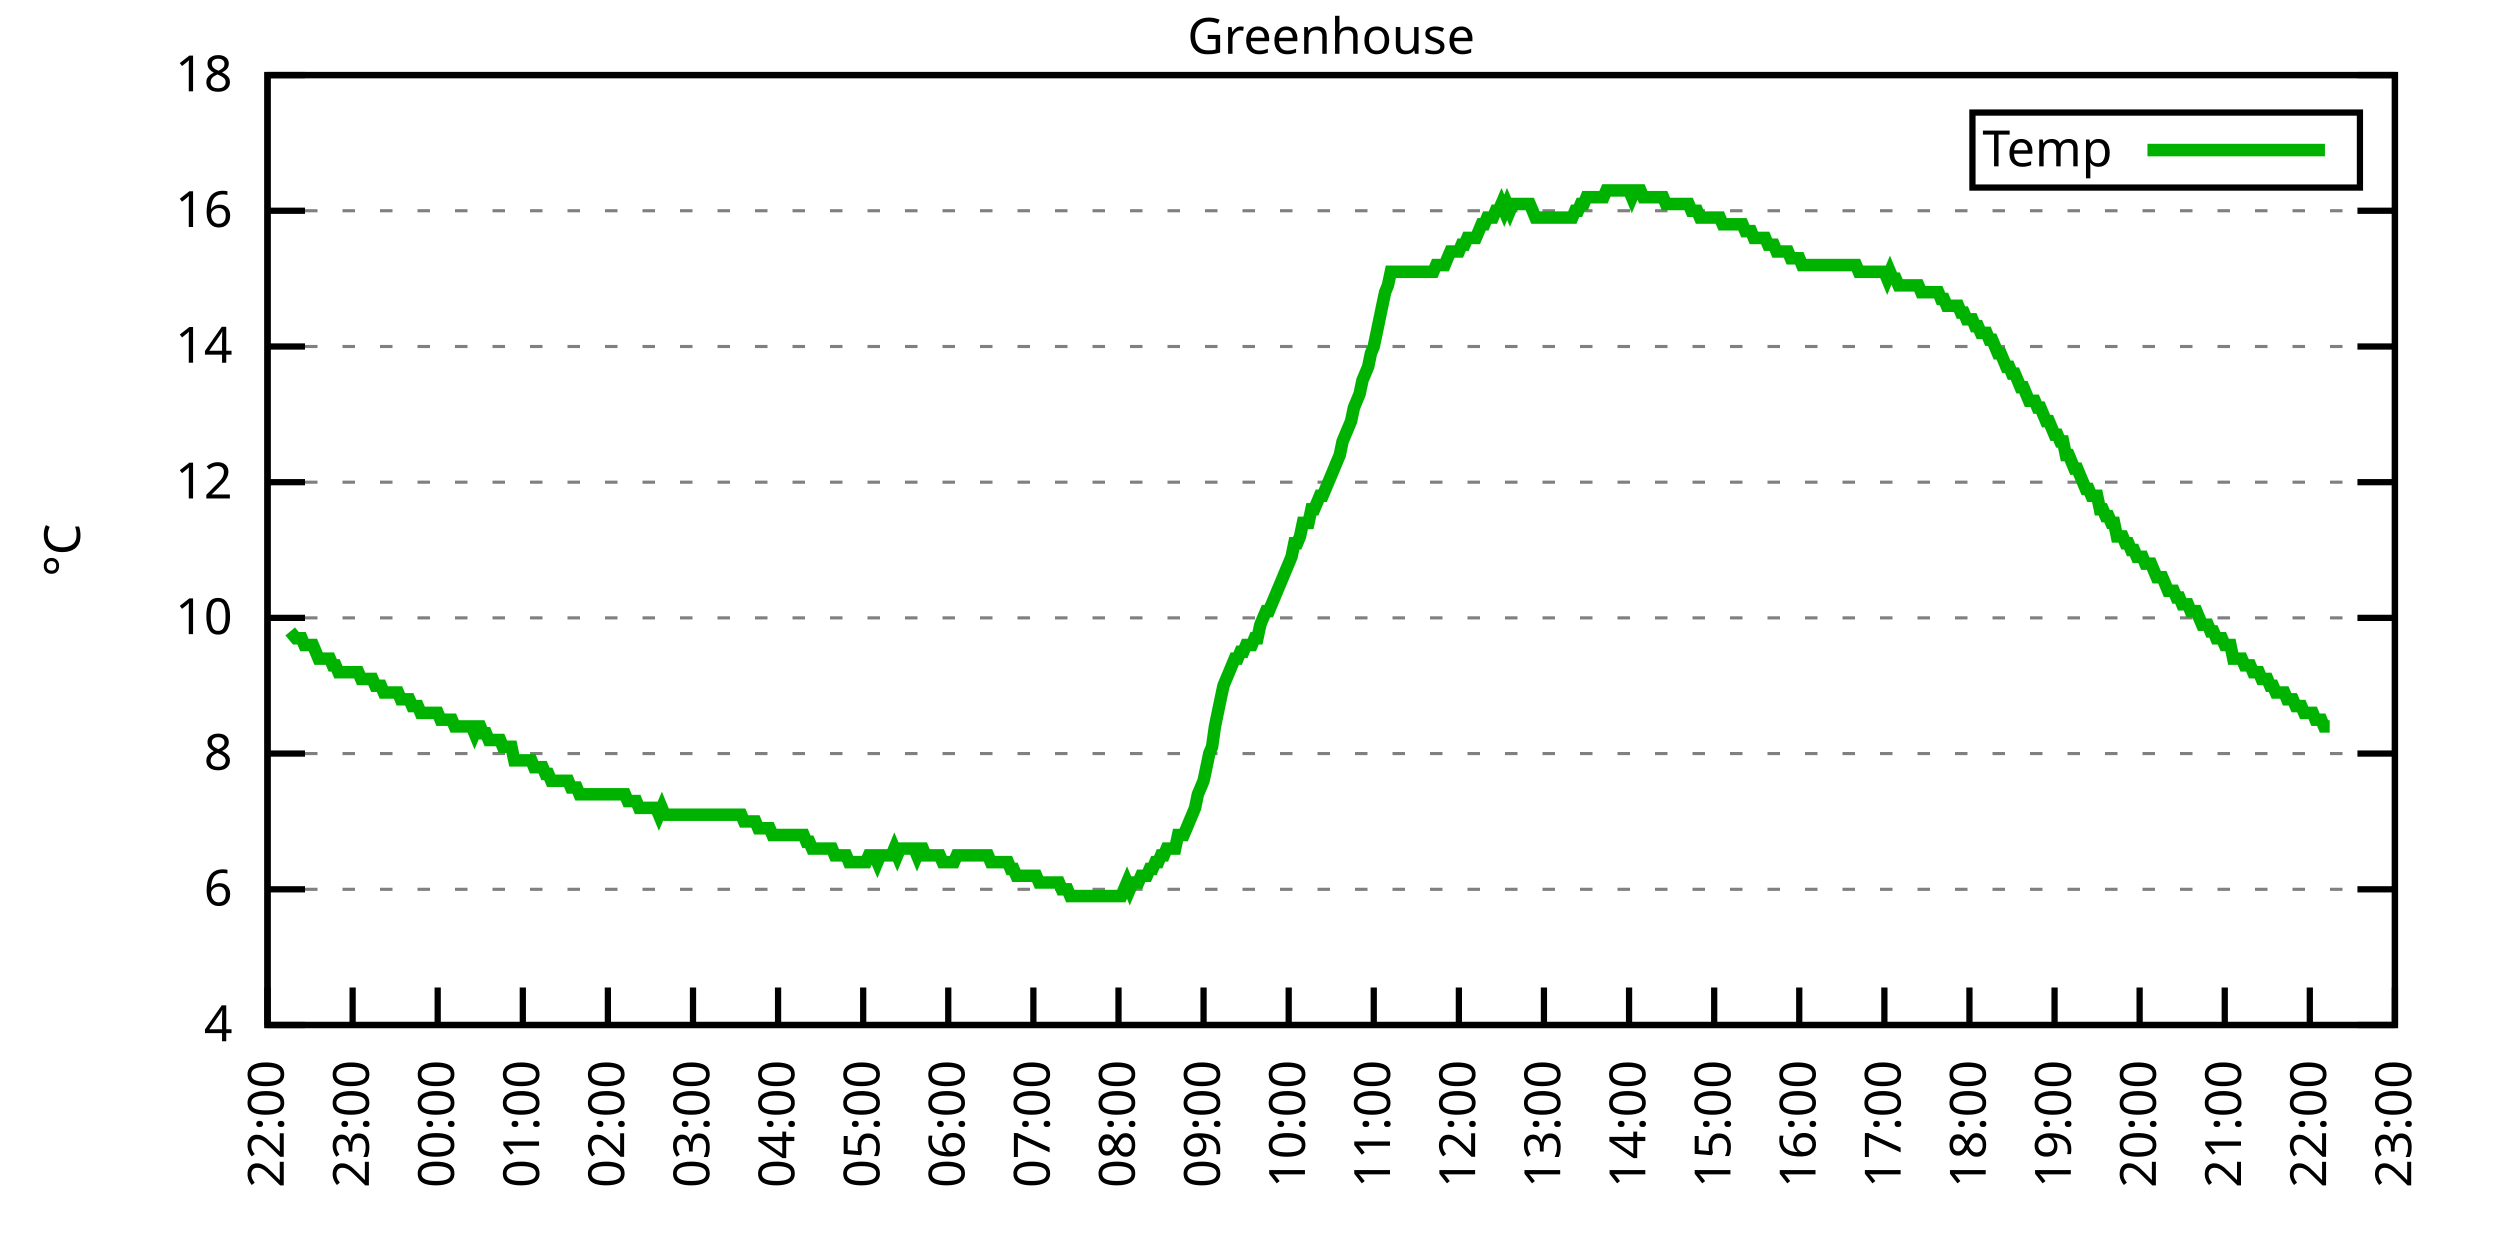
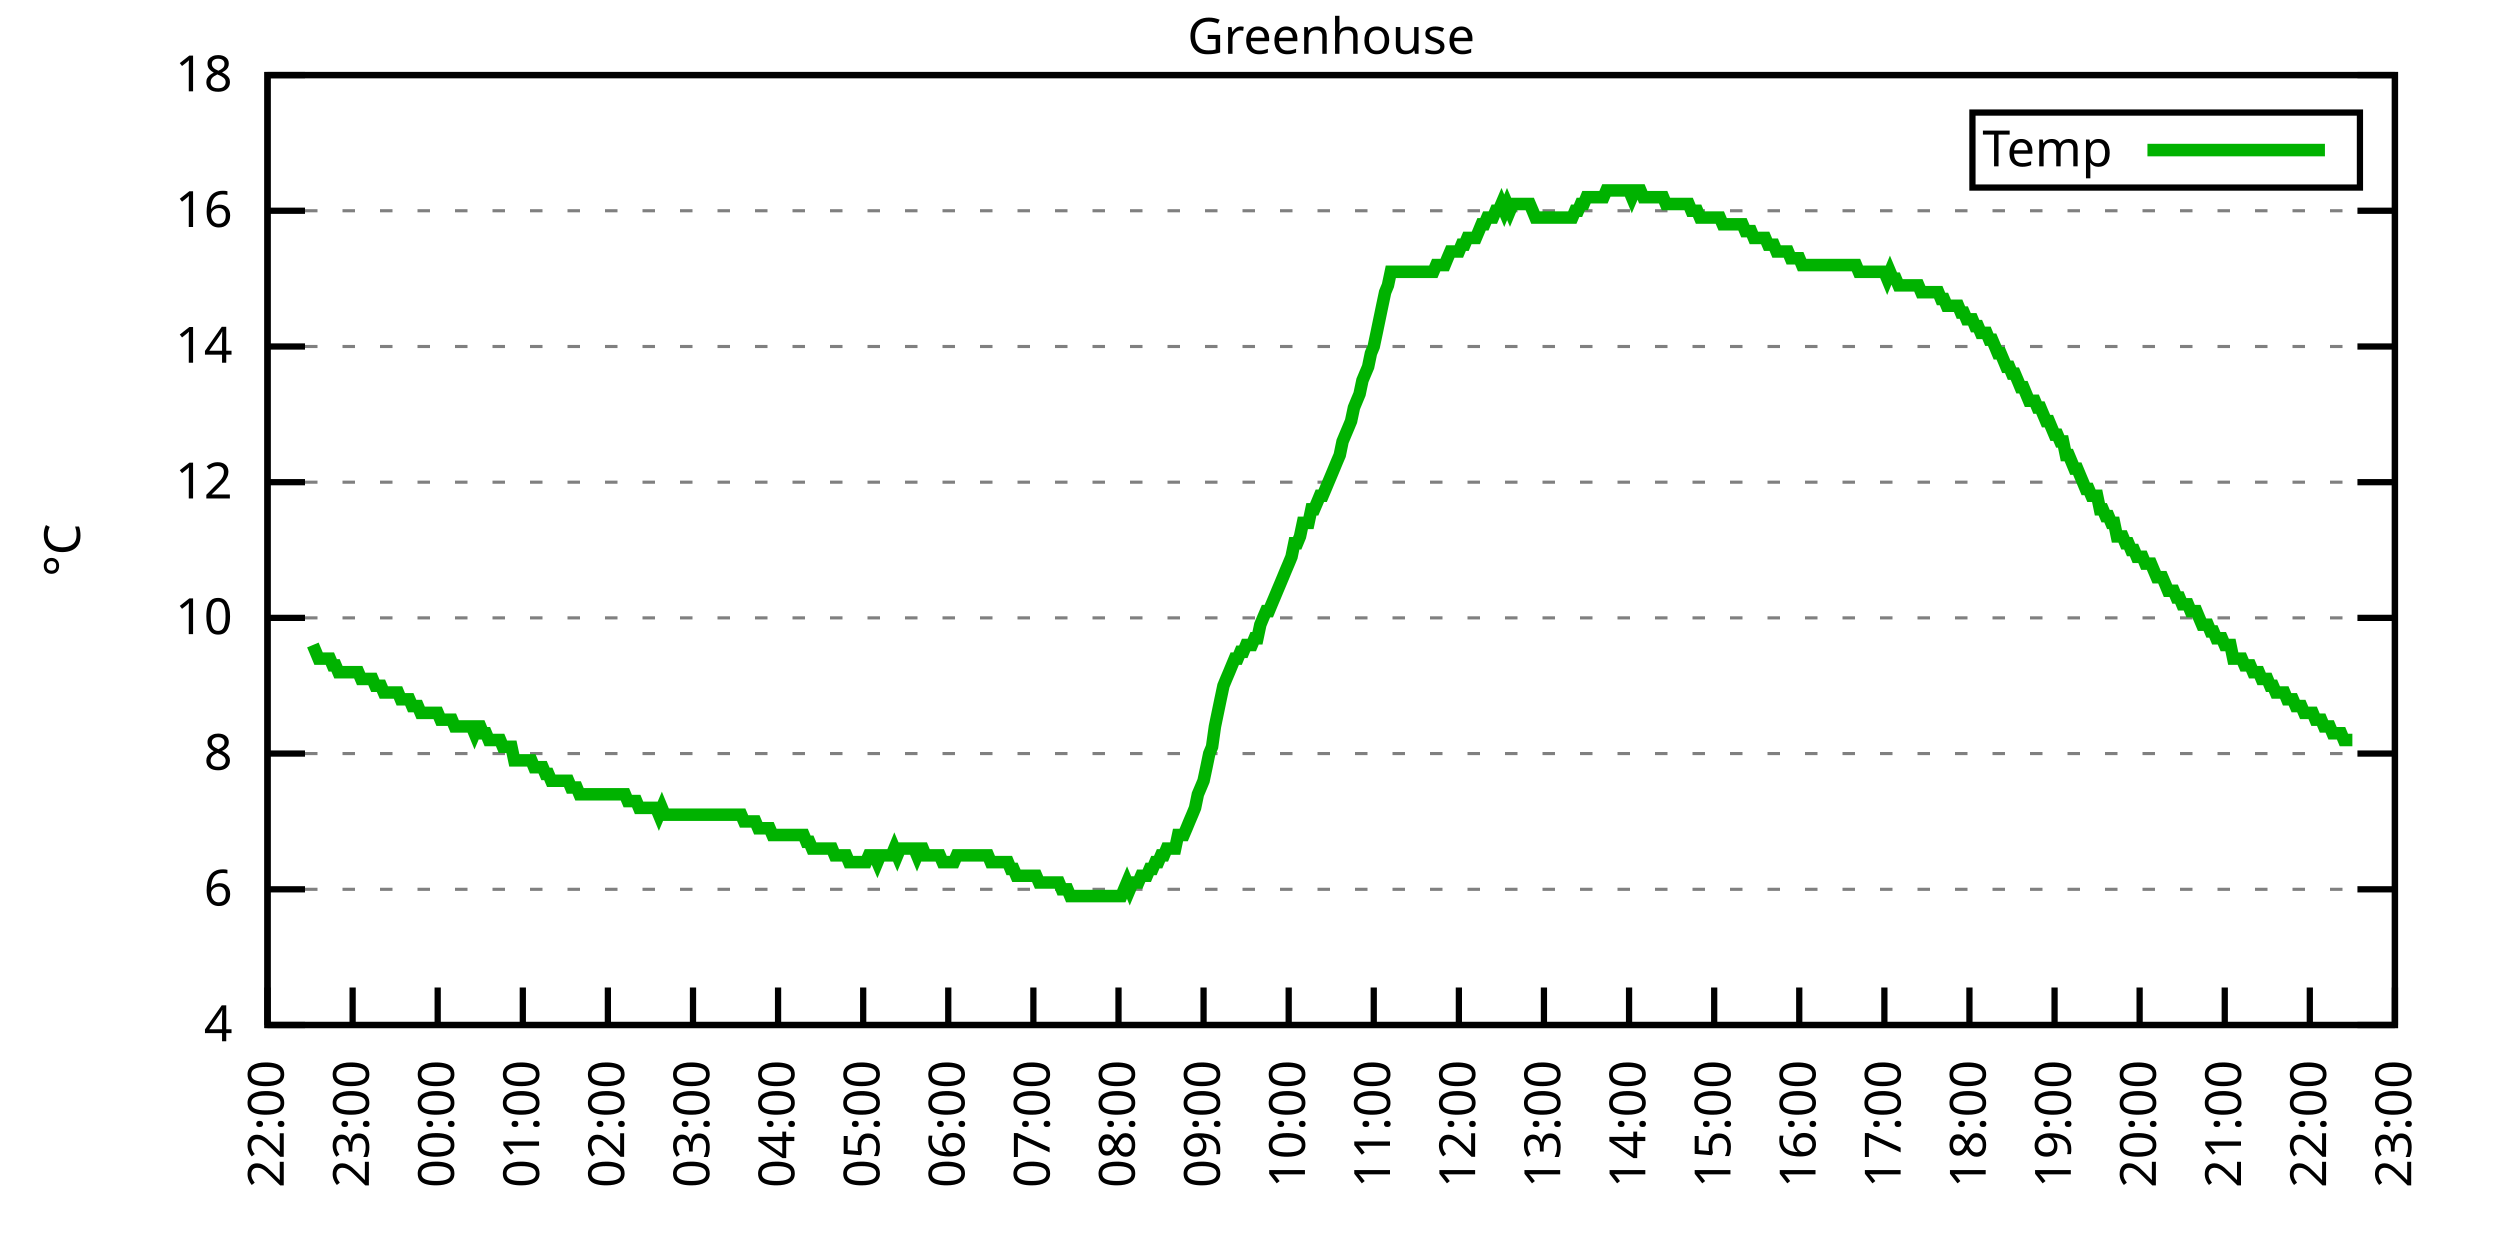
<svg xmlns="http://www.w3.org/2000/svg" xmlns:xlink="http://www.w3.org/1999/xlink" width="400" height="200" viewBox="0 0 400 200">
  <g id="gnuplot_canvas">
    <rect x="0" y="0" width="400" height="200" fill="none" />
    <defs>
      <circle id="gpDot" r="0.5" stroke-width="0.5" stroke="currentColor" />
      <path id="gpPt0" stroke-width="0.333" stroke="currentColor" d="M-1,0 h2 M0,-1 v2" />
      <path id="gpPt1" stroke-width="0.333" stroke="currentColor" d="M-1,-1 L1,1 M1,-1 L-1,1" />
      <path id="gpPt2" stroke-width="0.333" stroke="currentColor" d="M-1,0 L1,0 M0,-1 L0,1 M-1,-1 L1,1 M-1,1 L1,-1" />
      <rect id="gpPt3" stroke-width="0.333" stroke="currentColor" x="-1" y="-1" width="2" height="2" />
      <rect id="gpPt4" stroke-width="0.333" stroke="currentColor" fill="currentColor" x="-1" y="-1" width="2" height="2" />
      <circle id="gpPt5" stroke-width="0.333" stroke="currentColor" cx="0" cy="0" r="1" />
      <use xlink:href="#gpPt5" id="gpPt6" fill="currentColor" stroke="none" />
      <path id="gpPt7" stroke-width="0.333" stroke="currentColor" d="M0,-1.33 L-1.33,0.67 L1.33,0.67 z" />
      <use xlink:href="#gpPt7" id="gpPt8" fill="currentColor" stroke="none" />
      <use xlink:href="#gpPt7" id="gpPt9" stroke="currentColor" transform="rotate(180)" />
      <use xlink:href="#gpPt9" id="gpPt10" fill="currentColor" stroke="none" />
      <use xlink:href="#gpPt3" id="gpPt11" stroke="currentColor" transform="rotate(45)" />
      <use xlink:href="#gpPt11" id="gpPt12" fill="currentColor" stroke="none" />
      <path id="gpPt13" stroke-width="0.333" stroke="currentColor" d="M0,1.330 L1.265,0.411 L0.782,-1.067 L-0.782,-1.076 L-1.265,0.411 z" />
      <use xlink:href="#gpPt13" id="gpPt14" fill="currentColor" stroke="none" />
      <filter id="textbox" filterUnits="objectBoundingBox" x="0" y="0" height="1" width="1">
        <feFlood flood-color="white" flood-opacity="1" result="bgnd" />
        <feComposite in="SourceGraphic" in2="bgnd" operator="atop" />
      </filter>
      <filter id="greybox" filterUnits="objectBoundingBox" x="0" y="0" height="1" width="1">
        <feFlood flood-color="lightgrey" flood-opacity="1" result="grey" />
        <feComposite in="SourceGraphic" in2="grey" operator="atop" />
      </filter>
    </defs>
    <g fill="none" color="white" stroke="currentColor" stroke-width="1.00" stroke-linecap="butt" stroke-linejoin="miter">
</g>
    <g fill="none" color="black" stroke="currentColor" stroke-width="1.00" stroke-linecap="butt" stroke-linejoin="miter">
      <g stroke="none" shape-rendering="crispEdges">
        <polygon fill="rgb(255, 255, 255)" points="42.80,164.00 383.18,164.00 383.18,12.02 42.80,12.02 " />
      </g>
    </g>
    <g fill="none" color="black" stroke="currentColor" stroke-width="1.00" stroke-linecap="butt" stroke-linejoin="miter">
</g>
    <g fill="none" color="black" stroke="black" stroke-width="0.50" stroke-linecap="butt" stroke-linejoin="miter">
</g>
    <g fill="none" color="gray" stroke="currentColor" stroke-width="0.50" stroke-linecap="butt" stroke-linejoin="miter">
      <path stroke="gray" stroke-dasharray="2,4" class="gridline" d="M42.80,164.00 L383.19,164.00  " />
    </g>
    <g fill="none" color="gray" stroke="gray" stroke-width="1.00" stroke-linecap="butt" stroke-linejoin="miter">
</g>
    <g fill="none" color="black" stroke="currentColor" stroke-width="1.00" stroke-linecap="butt" stroke-linejoin="miter">
      <path stroke="black" d="M42.80,164.00 L48.80,164.00 M383.19,164.00 L377.19,164.00  " />
      <g transform="translate(37.20,166.60)" stroke="none" fill="black" font-family="Sans" font-size="8.00" text-anchor="end">
        <text>
          <tspan font-family="Sans"> 4</tspan>
        </text>
      </g>
    </g>
    <g fill="none" color="black" stroke="currentColor" stroke-width="1.00" stroke-linecap="butt" stroke-linejoin="miter">
</g>
    <g fill="none" color="black" stroke="black" stroke-width="0.50" stroke-linecap="butt" stroke-linejoin="miter">
</g>
    <g fill="none" color="gray" stroke="currentColor" stroke-width="0.50" stroke-linecap="butt" stroke-linejoin="miter">
      <path stroke="gray" stroke-dasharray="2,4" class="gridline" d="M42.80,142.29 L383.19,142.29  " />
    </g>
    <g fill="none" color="gray" stroke="gray" stroke-width="1.00" stroke-linecap="butt" stroke-linejoin="miter">
</g>
    <g fill="none" color="black" stroke="currentColor" stroke-width="1.00" stroke-linecap="butt" stroke-linejoin="miter">
      <path stroke="black" d="M42.80,142.29 L48.80,142.29 M383.19,142.29 L377.19,142.29  " />
      <g transform="translate(37.20,144.89)" stroke="none" fill="black" font-family="Sans" font-size="8.00" text-anchor="end">
        <text>
          <tspan font-family="Sans"> 6</tspan>
        </text>
      </g>
    </g>
    <g fill="none" color="black" stroke="currentColor" stroke-width="1.00" stroke-linecap="butt" stroke-linejoin="miter">
</g>
    <g fill="none" color="black" stroke="black" stroke-width="0.50" stroke-linecap="butt" stroke-linejoin="miter">
</g>
    <g fill="none" color="gray" stroke="currentColor" stroke-width="0.50" stroke-linecap="butt" stroke-linejoin="miter">
      <path stroke="gray" stroke-dasharray="2,4" class="gridline" d="M42.80,120.57 L383.19,120.57  " />
    </g>
    <g fill="none" color="gray" stroke="gray" stroke-width="1.00" stroke-linecap="butt" stroke-linejoin="miter">
</g>
    <g fill="none" color="black" stroke="currentColor" stroke-width="1.00" stroke-linecap="butt" stroke-linejoin="miter">
      <path stroke="black" d="M42.80,120.57 L48.80,120.57 M383.19,120.57 L377.19,120.57  " />
      <g transform="translate(37.20,123.17)" stroke="none" fill="black" font-family="Sans" font-size="8.00" text-anchor="end">
        <text>
          <tspan font-family="Sans"> 8</tspan>
        </text>
      </g>
    </g>
    <g fill="none" color="black" stroke="currentColor" stroke-width="1.00" stroke-linecap="butt" stroke-linejoin="miter">
</g>
    <g fill="none" color="black" stroke="black" stroke-width="0.50" stroke-linecap="butt" stroke-linejoin="miter">
</g>
    <g fill="none" color="gray" stroke="currentColor" stroke-width="0.50" stroke-linecap="butt" stroke-linejoin="miter">
      <path stroke="gray" stroke-dasharray="2,4" class="gridline" d="M42.80,98.86 L383.19,98.86  " />
    </g>
    <g fill="none" color="gray" stroke="gray" stroke-width="1.00" stroke-linecap="butt" stroke-linejoin="miter">
</g>
    <g fill="none" color="black" stroke="currentColor" stroke-width="1.00" stroke-linecap="butt" stroke-linejoin="miter">
      <path stroke="black" d="M42.80,98.86 L48.80,98.86 M383.19,98.86 L377.19,98.86  " />
      <g transform="translate(37.20,101.46)" stroke="none" fill="black" font-family="Sans" font-size="8.00" text-anchor="end">
        <text>
          <tspan font-family="Sans"> 10</tspan>
        </text>
      </g>
    </g>
    <g fill="none" color="black" stroke="currentColor" stroke-width="1.00" stroke-linecap="butt" stroke-linejoin="miter">
</g>
    <g fill="none" color="black" stroke="black" stroke-width="0.50" stroke-linecap="butt" stroke-linejoin="miter">
</g>
    <g fill="none" color="gray" stroke="currentColor" stroke-width="0.50" stroke-linecap="butt" stroke-linejoin="miter">
      <path stroke="gray" stroke-dasharray="2,4" class="gridline" d="M42.80,77.15 L383.19,77.15  " />
    </g>
    <g fill="none" color="gray" stroke="gray" stroke-width="1.00" stroke-linecap="butt" stroke-linejoin="miter">
</g>
    <g fill="none" color="black" stroke="currentColor" stroke-width="1.00" stroke-linecap="butt" stroke-linejoin="miter">
      <path stroke="black" d="M42.80,77.15 L48.80,77.15 M383.19,77.15 L377.19,77.15  " />
      <g transform="translate(37.20,79.75)" stroke="none" fill="black" font-family="Sans" font-size="8.00" text-anchor="end">
        <text>
          <tspan font-family="Sans"> 12</tspan>
        </text>
      </g>
    </g>
    <g fill="none" color="black" stroke="currentColor" stroke-width="1.00" stroke-linecap="butt" stroke-linejoin="miter">
</g>
    <g fill="none" color="black" stroke="black" stroke-width="0.50" stroke-linecap="butt" stroke-linejoin="miter">
</g>
    <g fill="none" color="gray" stroke="currentColor" stroke-width="0.50" stroke-linecap="butt" stroke-linejoin="miter">
      <path stroke="gray" stroke-dasharray="2,4" class="gridline" d="M42.80,55.44 L383.19,55.44  " />
    </g>
    <g fill="none" color="gray" stroke="gray" stroke-width="1.00" stroke-linecap="butt" stroke-linejoin="miter">
</g>
    <g fill="none" color="black" stroke="currentColor" stroke-width="1.00" stroke-linecap="butt" stroke-linejoin="miter">
      <path stroke="black" d="M42.80,55.44 L48.80,55.44 M383.19,55.44 L377.19,55.44  " />
      <g transform="translate(37.20,58.04)" stroke="none" fill="black" font-family="Sans" font-size="8.00" text-anchor="end">
        <text>
          <tspan font-family="Sans"> 14</tspan>
        </text>
      </g>
    </g>
    <g fill="none" color="black" stroke="currentColor" stroke-width="1.00" stroke-linecap="butt" stroke-linejoin="miter">
</g>
    <g fill="none" color="black" stroke="black" stroke-width="0.50" stroke-linecap="butt" stroke-linejoin="miter">
</g>
    <g fill="none" color="gray" stroke="currentColor" stroke-width="0.50" stroke-linecap="butt" stroke-linejoin="miter">
      <path stroke="gray" stroke-dasharray="2,4" class="gridline" d="M42.80,33.72 L383.19,33.72  " />
    </g>
    <g fill="none" color="gray" stroke="gray" stroke-width="1.00" stroke-linecap="butt" stroke-linejoin="miter">
</g>
    <g fill="none" color="black" stroke="currentColor" stroke-width="1.00" stroke-linecap="butt" stroke-linejoin="miter">
      <path stroke="black" d="M42.80,33.72 L48.80,33.72 M383.19,33.72 L377.19,33.72  " />
      <g transform="translate(37.20,36.32)" stroke="none" fill="black" font-family="Sans" font-size="8.00" text-anchor="end">
        <text>
          <tspan font-family="Sans"> 16</tspan>
        </text>
      </g>
    </g>
    <g fill="none" color="black" stroke="currentColor" stroke-width="1.00" stroke-linecap="butt" stroke-linejoin="miter">
</g>
    <g fill="none" color="black" stroke="black" stroke-width="0.50" stroke-linecap="butt" stroke-linejoin="miter">
</g>
    <g fill="none" color="gray" stroke="currentColor" stroke-width="0.50" stroke-linecap="butt" stroke-linejoin="miter">
      <path stroke="gray" stroke-dasharray="2,4" class="gridline" d="M42.80,12.01 L383.19,12.01  " />
    </g>
    <g fill="none" color="gray" stroke="gray" stroke-width="1.00" stroke-linecap="butt" stroke-linejoin="miter">
</g>
    <g fill="none" color="black" stroke="currentColor" stroke-width="1.00" stroke-linecap="butt" stroke-linejoin="miter">
      <path stroke="black" d="M42.80,12.01 L48.80,12.01 M383.19,12.01 L377.19,12.01  " />
      <g transform="translate(37.20,14.61)" stroke="none" fill="black" font-family="Sans" font-size="8.00" text-anchor="end">
        <text>
          <tspan font-family="Sans"> 18</tspan>
        </text>
      </g>
    </g>
    <g fill="none" color="black" stroke="currentColor" stroke-width="1.00" stroke-linecap="butt" stroke-linejoin="miter">
      <path stroke="black" d="M42.80,164.00 L42.80,158.00  " />
      <g transform="translate(45.40,169.60) rotate(270.00)" stroke="none" fill="black" font-family="Sans" font-size="8.00" text-anchor="end">
        <text>
          <tspan font-family="Sans">22:00</tspan>
        </text>
      </g>
    </g>
    <g fill="none" color="black" stroke="currentColor" stroke-width="1.00" stroke-linecap="butt" stroke-linejoin="miter">
      <path stroke="black" d="M56.42,164.00 L56.42,158.00  " />
      <g transform="translate(59.02,169.60) rotate(270.00)" stroke="none" fill="black" font-family="Sans" font-size="8.00" text-anchor="end">
        <text>
          <tspan font-family="Sans">23:00</tspan>
        </text>
      </g>
    </g>
    <g fill="none" color="black" stroke="currentColor" stroke-width="1.00" stroke-linecap="butt" stroke-linejoin="miter">
      <path stroke="black" d="M70.03,164.00 L70.03,158.00  " />
      <g transform="translate(72.63,169.60) rotate(270.00)" stroke="none" fill="black" font-family="Sans" font-size="8.00" text-anchor="end">
        <text>
          <tspan font-family="Sans">00:00</tspan>
        </text>
      </g>
    </g>
    <g fill="none" color="black" stroke="currentColor" stroke-width="1.00" stroke-linecap="butt" stroke-linejoin="miter">
      <path stroke="black" d="M83.65,164.00 L83.65,158.00  " />
      <g transform="translate(86.25,169.60) rotate(270.00)" stroke="none" fill="black" font-family="Sans" font-size="8.00" text-anchor="end">
        <text>
          <tspan font-family="Sans">01:00</tspan>
        </text>
      </g>
    </g>
    <g fill="none" color="black" stroke="currentColor" stroke-width="1.00" stroke-linecap="butt" stroke-linejoin="miter">
      <path stroke="black" d="M97.26,164.00 L97.26,158.00  " />
      <g transform="translate(99.86,169.60) rotate(270.00)" stroke="none" fill="black" font-family="Sans" font-size="8.00" text-anchor="end">
        <text>
          <tspan font-family="Sans">02:00</tspan>
        </text>
      </g>
    </g>
    <g fill="none" color="black" stroke="currentColor" stroke-width="1.00" stroke-linecap="butt" stroke-linejoin="miter">
      <path stroke="black" d="M110.88,164.00 L110.88,158.00  " />
      <g transform="translate(113.48,169.60) rotate(270.00)" stroke="none" fill="black" font-family="Sans" font-size="8.00" text-anchor="end">
        <text>
          <tspan font-family="Sans">03:00</tspan>
        </text>
      </g>
    </g>
    <g fill="none" color="black" stroke="currentColor" stroke-width="1.00" stroke-linecap="butt" stroke-linejoin="miter">
      <path stroke="black" d="M124.49,164.00 L124.49,158.00  " />
      <g transform="translate(127.09,169.60) rotate(270.00)" stroke="none" fill="black" font-family="Sans" font-size="8.00" text-anchor="end">
        <text>
          <tspan font-family="Sans">04:00</tspan>
        </text>
      </g>
    </g>
    <g fill="none" color="black" stroke="currentColor" stroke-width="1.00" stroke-linecap="butt" stroke-linejoin="miter">
      <path stroke="black" d="M138.11,164.00 L138.11,158.00  " />
      <g transform="translate(140.71,169.60) rotate(270.00)" stroke="none" fill="black" font-family="Sans" font-size="8.00" text-anchor="end">
        <text>
          <tspan font-family="Sans">05:00</tspan>
        </text>
      </g>
    </g>
    <g fill="none" color="black" stroke="currentColor" stroke-width="1.00" stroke-linecap="butt" stroke-linejoin="miter">
      <path stroke="black" d="M151.72,164.00 L151.72,158.00  " />
      <g transform="translate(154.32,169.60) rotate(270.00)" stroke="none" fill="black" font-family="Sans" font-size="8.00" text-anchor="end">
        <text>
          <tspan font-family="Sans">06:00</tspan>
        </text>
      </g>
    </g>
    <g fill="none" color="black" stroke="currentColor" stroke-width="1.00" stroke-linecap="butt" stroke-linejoin="miter">
      <path stroke="black" d="M165.34,164.00 L165.34,158.00  " />
      <g transform="translate(167.94,169.60) rotate(270.00)" stroke="none" fill="black" font-family="Sans" font-size="8.00" text-anchor="end">
        <text>
          <tspan font-family="Sans">07:00</tspan>
        </text>
      </g>
    </g>
    <g fill="none" color="black" stroke="currentColor" stroke-width="1.00" stroke-linecap="butt" stroke-linejoin="miter">
      <path stroke="black" d="M178.96,164.00 L178.96,158.00  " />
      <g transform="translate(181.56,169.60) rotate(270.00)" stroke="none" fill="black" font-family="Sans" font-size="8.00" text-anchor="end">
        <text>
          <tspan font-family="Sans">08:00</tspan>
        </text>
      </g>
    </g>
    <g fill="none" color="black" stroke="currentColor" stroke-width="1.00" stroke-linecap="butt" stroke-linejoin="miter">
      <path stroke="black" d="M192.57,164.00 L192.57,158.00  " />
      <g transform="translate(195.17,169.60) rotate(270.00)" stroke="none" fill="black" font-family="Sans" font-size="8.00" text-anchor="end">
        <text>
          <tspan font-family="Sans">09:00</tspan>
        </text>
      </g>
    </g>
    <g fill="none" color="black" stroke="currentColor" stroke-width="1.00" stroke-linecap="butt" stroke-linejoin="miter">
      <path stroke="black" d="M206.19,164.00 L206.19,158.00  " />
      <g transform="translate(208.79,169.60) rotate(270.00)" stroke="none" fill="black" font-family="Sans" font-size="8.00" text-anchor="end">
        <text>
          <tspan font-family="Sans">10:00</tspan>
        </text>
      </g>
    </g>
    <g fill="none" color="black" stroke="currentColor" stroke-width="1.00" stroke-linecap="butt" stroke-linejoin="miter">
      <path stroke="black" d="M219.80,164.00 L219.80,158.00  " />
      <g transform="translate(222.40,169.60) rotate(270.00)" stroke="none" fill="black" font-family="Sans" font-size="8.00" text-anchor="end">
        <text>
          <tspan font-family="Sans">11:00</tspan>
        </text>
      </g>
    </g>
    <g fill="none" color="black" stroke="currentColor" stroke-width="1.00" stroke-linecap="butt" stroke-linejoin="miter">
      <path stroke="black" d="M233.42,164.00 L233.42,158.00  " />
      <g transform="translate(236.02,169.60) rotate(270.00)" stroke="none" fill="black" font-family="Sans" font-size="8.00" text-anchor="end">
        <text>
          <tspan font-family="Sans">12:00</tspan>
        </text>
      </g>
    </g>
    <g fill="none" color="black" stroke="currentColor" stroke-width="1.00" stroke-linecap="butt" stroke-linejoin="miter">
      <path stroke="black" d="M247.03,164.00 L247.03,158.00  " />
      <g transform="translate(249.63,169.60) rotate(270.00)" stroke="none" fill="black" font-family="Sans" font-size="8.00" text-anchor="end">
        <text>
          <tspan font-family="Sans">13:00</tspan>
        </text>
      </g>
    </g>
    <g fill="none" color="black" stroke="currentColor" stroke-width="1.00" stroke-linecap="butt" stroke-linejoin="miter">
      <path stroke="black" d="M260.65,164.00 L260.65,158.00  " />
      <g transform="translate(263.25,169.60) rotate(270.00)" stroke="none" fill="black" font-family="Sans" font-size="8.00" text-anchor="end">
        <text>
          <tspan font-family="Sans">14:00</tspan>
        </text>
      </g>
    </g>
    <g fill="none" color="black" stroke="currentColor" stroke-width="1.00" stroke-linecap="butt" stroke-linejoin="miter">
      <path stroke="black" d="M274.27,164.00 L274.27,158.00  " />
      <g transform="translate(276.87,169.60) rotate(270.00)" stroke="none" fill="black" font-family="Sans" font-size="8.00" text-anchor="end">
        <text>
          <tspan font-family="Sans">15:00</tspan>
        </text>
      </g>
    </g>
    <g fill="none" color="black" stroke="currentColor" stroke-width="1.00" stroke-linecap="butt" stroke-linejoin="miter">
      <path stroke="black" d="M287.88,164.00 L287.88,158.00  " />
      <g transform="translate(290.48,169.60) rotate(270.00)" stroke="none" fill="black" font-family="Sans" font-size="8.00" text-anchor="end">
        <text>
          <tspan font-family="Sans">16:00</tspan>
        </text>
      </g>
    </g>
    <g fill="none" color="black" stroke="currentColor" stroke-width="1.00" stroke-linecap="butt" stroke-linejoin="miter">
      <path stroke="black" d="M301.50,164.00 L301.50,158.00  " />
      <g transform="translate(304.10,169.60) rotate(270.00)" stroke="none" fill="black" font-family="Sans" font-size="8.00" text-anchor="end">
        <text>
          <tspan font-family="Sans">17:00</tspan>
        </text>
      </g>
    </g>
    <g fill="none" color="black" stroke="currentColor" stroke-width="1.00" stroke-linecap="butt" stroke-linejoin="miter">
      <path stroke="black" d="M315.11,164.00 L315.11,158.00  " />
      <g transform="translate(317.71,169.60) rotate(270.00)" stroke="none" fill="black" font-family="Sans" font-size="8.00" text-anchor="end">
        <text>
          <tspan font-family="Sans">18:00</tspan>
        </text>
      </g>
    </g>
    <g fill="none" color="black" stroke="currentColor" stroke-width="1.00" stroke-linecap="butt" stroke-linejoin="miter">
      <path stroke="black" d="M328.73,164.00 L328.73,158.00  " />
      <g transform="translate(331.33,169.60) rotate(270.00)" stroke="none" fill="black" font-family="Sans" font-size="8.00" text-anchor="end">
        <text>
          <tspan font-family="Sans">19:00</tspan>
        </text>
      </g>
    </g>
    <g fill="none" color="black" stroke="currentColor" stroke-width="1.00" stroke-linecap="butt" stroke-linejoin="miter">
      <path stroke="black" d="M342.34,164.00 L342.34,158.00  " />
      <g transform="translate(344.94,169.60) rotate(270.00)" stroke="none" fill="black" font-family="Sans" font-size="8.00" text-anchor="end">
        <text>
          <tspan font-family="Sans">20:00</tspan>
        </text>
      </g>
    </g>
    <g fill="none" color="black" stroke="currentColor" stroke-width="1.00" stroke-linecap="butt" stroke-linejoin="miter">
      <path stroke="black" d="M355.96,164.00 L355.96,158.00  " />
      <g transform="translate(358.56,169.60) rotate(270.00)" stroke="none" fill="black" font-family="Sans" font-size="8.00" text-anchor="end">
        <text>
          <tspan font-family="Sans">21:00</tspan>
        </text>
      </g>
    </g>
    <g fill="none" color="black" stroke="currentColor" stroke-width="1.00" stroke-linecap="butt" stroke-linejoin="miter">
      <path stroke="black" d="M369.57,164.00 L369.57,158.00  " />
      <g transform="translate(372.17,169.60) rotate(270.00)" stroke="none" fill="black" font-family="Sans" font-size="8.00" text-anchor="end">
        <text>
          <tspan font-family="Sans">22:00</tspan>
        </text>
      </g>
    </g>
    <g fill="none" color="black" stroke="currentColor" stroke-width="1.00" stroke-linecap="butt" stroke-linejoin="miter">
      <path stroke="black" d="M383.19,164.00 L383.19,158.00  " />
      <g transform="translate(385.79,169.60) rotate(270.00)" stroke="none" fill="black" font-family="Sans" font-size="8.00" text-anchor="end">
        <text>
          <tspan font-family="Sans">23:00</tspan>
        </text>
      </g>
    </g>
    <g fill="none" color="black" stroke="currentColor" stroke-width="1.00" stroke-linecap="butt" stroke-linejoin="miter">
</g>
    <g fill="none" color="black" stroke="currentColor" stroke-width="1.00" stroke-linecap="butt" stroke-linejoin="miter">
      <path stroke="black" d="M42.80,12.01 L42.80,164.00 L383.19,164.00 L383.19,12.01 L42.80,12.01 Z  " />
    </g>
    <g fill="none" color="black" stroke="currentColor" stroke-width="1.00" stroke-linecap="butt" stroke-linejoin="miter">
</g>
    <g fill="none" color="black" stroke="currentColor" stroke-width="1.00" stroke-linecap="butt" stroke-linejoin="miter">
      <path stroke="black" d="M315.59,30.01 L315.59,18.01 L377.59,18.01 L377.59,30.01 L315.59,30.01 Z  " />
    </g>
    <g id="Greenhouse_plot_1">
      <g fill="none" color="white" stroke="black" stroke-width="2.00" stroke-linecap="butt" stroke-linejoin="miter">
</g>
      <g fill="none" color="black" stroke="currentColor" stroke-width="2.00" stroke-linecap="butt" stroke-linejoin="miter">
        <g transform="translate(337.99,26.61)" stroke="none" fill="black" font-family="Sans" font-size="8.00" text-anchor="end">
          <text>
            <tspan font-family="Sans">Temp</tspan>
          </text>
        </g>
      </g>
      <g fill="none" color="black" stroke="currentColor" stroke-width="2.00" stroke-linecap="butt" stroke-linejoin="miter">
-         <path stroke="rgb(  0, 178,   0)" d="M343.59,24.01 L371.99,24.01 M46.43,101.03 L47.34,102.12 L47.79,102.12 L48.25,102.12 L48.70,103.20 L49.15,103.20   L49.61,103.20 L50.06,103.20 L50.52,104.29 L50.97,105.38 L51.42,105.38 L51.88,105.38 L52.33,105.38 L52.78,105.38   L53.24,106.46 L53.69,106.46 L54.15,107.55 L54.60,107.55 L55.05,107.55 L55.51,107.55 L55.96,107.55 L56.42,107.55   L56.87,107.55 L57.32,107.55 L57.78,108.63 L58.23,108.63 L58.68,108.63 L59.14,108.63 L59.59,108.63 L60.05,109.72   L60.50,109.72 L60.95,109.72 L61.41,110.80 L61.86,110.80 L62.32,110.80 L62.77,110.80 L63.22,110.80 L63.68,110.80   L64.13,111.89 L64.58,111.89 L65.04,111.89 L65.49,111.89 L65.95,112.97 L66.40,112.97 L66.85,112.97 L67.31,114.06   L67.76,114.06 L68.22,114.06 L68.67,114.06 L69.12,114.06 L69.58,114.06 L70.03,114.06 L70.49,115.15 L70.94,115.15   L71.39,115.15 L71.85,115.15 L72.30,115.15 L72.75,116.23 L73.21,116.23 L73.66,116.23 L74.12,116.23 L74.57,116.23   L75.02,116.23 L75.48,116.23 L75.93,117.32 L76.39,116.23 L76.84,116.23 L77.29,117.32 L77.75,117.32 L78.20,118.40   L78.65,118.40 L79.11,118.40 L79.56,118.40 L80.02,118.40 L80.47,119.49 L80.92,119.49 L81.38,119.49 L81.83,119.49   L82.29,121.66 L82.74,121.66 L83.19,121.66 L83.65,121.66 L84.10,121.66 L84.55,121.66 L85.01,121.66 L85.46,122.75   L85.92,122.75 L86.37,122.75 L86.82,122.75 L87.28,123.83 L87.73,123.83 L88.19,124.92 L88.64,124.92 L89.09,124.92   L89.55,124.92 L90.00,124.92 L90.45,124.92 L90.91,124.92 L91.36,126.00 L91.82,126.00 L92.27,126.00 L92.72,127.09   L93.18,127.09 L93.63,127.09 L94.09,127.09 L94.54,127.09 L94.99,127.09 L95.45,127.09 L95.90,127.09 L96.35,127.09   L96.81,127.09 L97.26,127.09 L97.72,127.09 L98.17,127.09 L98.62,127.09 L99.08,127.09 L99.53,127.09 L99.99,127.09   L100.44,128.17 L100.89,128.17 L101.35,128.17 L101.80,128.17 L102.25,129.26 L102.71,129.26 L103.16,129.26 L103.62,129.26   L104.07,129.26 L104.52,129.26 L104.98,129.26 L105.43,130.35 L105.89,129.26 L106.34,130.35 L106.79,130.35 L107.25,130.35   L107.70,130.35 L108.15,130.35 L108.61,130.35 L109.06,130.35 L109.52,130.35 L109.97,130.35 L110.42,130.35 L110.88,130.35   L111.33,130.35 L111.79,130.35 L112.24,130.35 L112.69,130.35 L113.15,130.35 L113.60,130.35 L114.05,130.35 L114.51,130.35   L114.96,130.35 L115.42,130.35 L115.87,130.35 L116.32,130.35 L116.78,130.35 L117.23,130.35 L117.69,130.35 L118.14,130.35   L118.59,130.35 L119.05,131.43 L119.50,131.43 L119.96,131.43 L120.41,131.43 L120.86,131.43 L121.32,132.52 L121.77,132.52   L122.22,132.52 L122.68,132.52 L123.13,132.52 L123.59,133.60 L124.04,133.60 L124.49,133.60 L124.95,133.60 L125.40,133.60   L125.86,133.60 L126.31,133.60 L126.76,133.60 L127.22,133.60 L127.67,133.60 L128.12,133.60 L128.58,133.60 L129.03,134.69   L129.49,134.69 L129.94,135.77 L130.39,135.77 L130.85,135.77 L131.30,135.77 L131.76,135.77 L132.21,135.77 L132.66,135.77   L133.12,135.77 L133.57,136.86 L134.02,136.86 L134.48,136.86 L134.93,136.86 L135.39,136.86 L135.84,137.94 L136.29,137.94   L136.75,137.94 L137.20,137.94 L137.66,137.94 L138.11,137.94 L138.56,137.94 L139.02,136.86 L139.47,136.86 L139.92,136.86   L140.38,137.94 L140.83,136.86 L141.29,136.86 L141.74,136.86 L142.19,136.86 L142.65,136.86 L143.10,135.77 L143.56,136.86   L144.01,135.77 L144.46,135.77 L144.92,135.77 L145.37,135.77 L145.82,135.77 L146.28,135.77 L146.73,136.86 L147.19,135.77   L147.64,135.77 L148.09,136.86 L148.55,136.86 L149.00,136.86 L149.46,136.86 L149.91,136.86 L150.36,136.86 L150.82,137.94   L151.27,137.94 L151.72,137.94 L152.18,137.94 L152.63,137.94 L153.09,136.86 L153.54,136.86 L153.99,136.86 L154.45,136.86   L154.90,136.86 L155.36,136.86 L155.81,136.86 L156.26,136.86 L156.72,136.86 L157.17,136.86 L157.62,136.86 L158.08,136.86   L158.53,137.94 L158.99,137.94 L159.44,137.94 L159.89,137.94 L160.35,137.94 L160.80,137.94 L161.26,137.94 L161.71,139.03   L162.16,139.03 L162.62,140.12 L163.07,140.12 L163.52,140.12 L163.98,140.12 L164.43,140.12 L164.89,140.12 L165.34,140.12   L165.79,140.12 L166.25,141.20 L166.70,141.20 L167.16,141.20 L167.61,141.20 L168.06,141.20 L168.52,141.20 L168.97,141.20   L169.43,141.20 L169.88,142.29 L170.33,142.29 L170.79,142.29 L171.24,143.37 L171.69,143.37 L172.15,143.37 L172.60,143.37   L173.06,143.37 L173.51,143.37 L173.96,143.37 L174.42,143.37 L174.87,143.37 L175.33,143.37 L175.78,143.37 L176.23,143.37   L176.69,143.37 L177.14,143.37 L177.59,143.37 L178.05,143.37 L178.50,143.37 L178.96,143.37 L179.41,143.37 L179.86,142.29   L180.32,141.20 L180.77,142.29 L181.23,141.20 L181.68,141.20 L182.13,141.20 L182.59,140.12 L183.04,140.12 L183.49,140.12   L183.95,139.03 L184.40,139.03 L184.86,137.94 L185.31,137.94 L185.76,136.86 L186.22,136.86 L186.67,135.77 L187.13,135.77   L187.58,135.77 L188.03,135.77 L188.49,133.60 L188.94,133.60 L189.39,133.60 L189.85,132.52 L190.30,131.43 L190.76,130.35   L191.21,129.26 L191.66,127.09 L192.12,126.00 L192.57,124.92 L193.03,122.75 L193.48,120.57 L193.93,119.49 L194.39,116.23   L194.84,114.06 L195.29,111.89 L195.75,109.72 L196.20,108.63 L196.66,107.55 L197.11,106.46 L197.56,105.38 L198.02,105.38   L198.47,104.29 L198.93,104.29 L199.38,103.20 L199.83,103.20 L200.29,103.20 L200.74,102.12 L201.19,102.12 L201.65,99.95   L202.10,98.86 L202.56,97.78 L203.01,97.78 L203.46,96.69 L203.92,95.60 L204.37,94.52 L204.83,93.43 L205.28,92.35   L205.73,91.26 L206.19,90.18 L206.64,89.09 L207.09,86.92 L207.55,86.92 L208.00,85.83 L208.46,83.66 L208.91,83.66   L209.36,83.66 L209.82,81.49 L210.27,81.49 L210.73,80.41 L211.18,79.32 L211.63,79.32 L212.09,78.23 L212.54,77.15   L213.00,76.06 L213.45,74.98 L213.90,73.89 L214.36,72.81 L214.81,70.63 L215.26,69.55 L215.72,68.46 L216.17,67.38   L216.63,65.21 L217.08,64.12 L217.53,63.04 L217.99,60.86 L218.44,59.78 L218.90,58.69 L219.35,56.52 L219.80,55.44   L220.26,53.26 L220.71,51.09 L221.16,48.92 L221.62,46.75 L222.07,45.66 L222.53,43.49 L222.98,43.49 L223.43,43.49   L223.89,43.49 L224.34,43.49 L224.80,43.49 L225.25,43.49 L225.70,43.49 L226.16,43.49 L226.61,43.49 L227.06,43.49   L227.52,43.49 L227.97,43.49 L228.43,43.49 L228.88,43.49 L229.33,43.49 L229.79,42.41 L230.24,42.41 L230.70,42.41   L231.15,42.41 L231.60,41.32 L232.06,40.24 L232.51,40.24 L232.96,40.24 L233.42,40.24 L233.87,39.15 L234.33,39.15   L234.78,38.07 L235.23,38.07 L235.69,38.07 L236.14,38.07 L236.60,36.98 L237.05,35.89 L237.50,35.89 L237.96,34.81   L238.41,34.81 L238.86,34.81 L239.32,33.72 L239.77,33.72 L240.23,32.64 L240.68,33.72 L241.13,32.64 L241.59,33.72   L242.04,32.64 L242.50,32.64 L242.95,32.64 L243.40,32.64 L243.86,32.64 L244.31,32.64 L244.76,32.64 L245.22,33.72   L245.67,34.81 L246.13,34.81 L246.58,34.81 L247.03,34.81 L247.49,34.81 L247.94,34.81 L248.40,34.81 L248.85,34.81   L249.30,34.81 L249.76,34.81 L250.21,34.81 L250.66,34.81 L251.12,34.81 L251.57,34.81 L252.03,33.72 L252.48,33.72   L252.93,32.64 L253.39,32.64 L253.84,31.55 L254.30,31.55 L254.75,31.55 L255.20,31.55 L255.66,31.55 L256.11,31.55   L256.56,31.55 L257.02,30.47 L257.47,30.47 L257.93,30.47 L258.38,30.47 L258.83,30.47 L259.29,30.47 L259.74,30.47   L260.20,30.47 L260.65,30.47 L261.10,31.55 L261.56,30.47 L262.01,30.47 L262.47,30.47 L262.92,31.55 L263.37,31.55   L263.83,31.55 L264.28,31.55 L264.73,31.55 L265.19,31.55 L265.64,31.55 L266.10,31.55 L266.55,32.64 L267.00,32.64   L267.46,32.64 L267.91,32.64 L268.37,32.64 L268.82,32.64 L269.27,32.64 L269.73,32.64 L270.18,32.64 L270.63,33.72   L271.09,33.72 L271.54,33.72 L272.00,34.81 L272.45,34.81 L272.90,34.81 L273.36,34.81 L273.81,34.81 L274.27,34.81   L274.72,34.81 L275.17,34.81 L275.63,35.89 L276.08,35.89 L276.53,35.89 L276.99,35.89 L277.44,35.89 L277.90,35.89   L278.35,35.89 L278.80,35.89 L279.26,36.98 L279.71,36.98 L280.17,36.98 L280.62,38.07 L281.07,38.07 L281.53,38.07   L281.98,38.07 L282.43,38.07 L282.89,39.15 L283.34,39.15 L283.80,39.15 L284.25,40.24 L284.70,40.24 L285.16,40.24   L285.61,40.24 L286.07,40.24 L286.52,41.32 L286.97,41.32 L287.43,41.32 L287.88,41.32 L288.33,42.41 L288.79,42.41   L289.24,42.41 L289.70,42.41 L290.15,42.41 L290.60,42.41 L291.06,42.41 L291.51,42.41 L291.97,42.41 L292.42,42.41   L292.87,42.41 L293.33,42.41 L293.78,42.41 L294.23,42.41 L294.69,42.41 L295.14,42.41 L295.60,42.41 L296.05,42.41   L296.50,42.41 L296.96,42.41 L297.41,43.49 L297.87,43.49 L298.32,43.49 L298.77,43.49 L299.23,43.49 L299.68,43.49   L300.13,43.49 L300.59,43.49 L301.04,43.49 L301.50,43.49 L301.95,44.58 L302.40,43.49 L302.86,44.58 L303.31,44.58   L303.77,45.66 L304.22,45.66 L304.67,45.66 L305.13,45.66 L305.58,45.66 L306.03,45.66 L306.49,45.66 L306.94,45.66   L307.40,46.75 L307.85,46.75 L308.30,46.75 L308.76,46.75 L309.21,46.75 L309.67,46.75 L310.12,46.75 L310.57,47.84   L311.03,47.84 L311.48,48.92 L311.94,48.92 L312.39,48.92 L312.84,48.92 L313.30,48.92 L313.75,50.01 L314.20,50.01   L314.66,51.09 L315.11,51.09 L315.57,51.09 L316.02,52.18 L316.47,52.18 L316.93,53.26 L317.38,53.26 L317.84,53.26   L318.29,54.35 L318.74,54.35 L319.20,55.44 L319.65,56.52 L320.10,56.52 L320.56,57.61 L321.01,58.69 L321.47,58.69   L321.92,59.78 L322.37,59.78 L322.83,60.86 L323.28,61.95 L323.74,61.95 L324.19,63.04 L324.64,64.12 L325.10,64.12   L325.55,64.12 L326.00,65.21 L326.46,65.21 L326.91,66.29 L327.37,67.38 L327.82,67.38 L328.27,68.46 L328.73,69.55   L329.18,69.55 L329.64,70.63 L330.09,70.63 L330.54,72.81 L331.00,72.81 L331.45,73.89 L331.90,74.98 L332.36,74.98   L332.81,76.06 L333.27,77.15 L333.72,78.23 L334.17,78.23 L334.63,79.32 L335.08,79.32 L335.54,79.32 L335.99,81.49   L336.44,81.49 L336.90,82.58 L337.35,82.58 L337.80,83.66 L338.26,83.66 L338.71,85.83 L339.17,85.83 L339.62,85.83   L340.07,86.92 L340.53,86.92 L340.98,88.00 L341.44,88.00 L341.89,89.09 L342.34,89.09 L342.80,89.09 L343.25,90.18   L343.70,90.18 L344.16,90.18 L344.61,91.26 L345.07,92.35 L345.52,92.35 L345.97,92.35 L346.43,93.43 L346.88,94.52   L347.34,94.52 L347.79,94.52 L348.24,95.60 L348.70,95.60 L349.15,96.69 L349.60,96.69 L350.06,96.69 L350.51,97.78   L350.97,97.78 L351.42,97.78 L351.87,98.86 L352.33,99.95 L352.78,99.95 L353.24,99.95 L353.69,101.03 L354.14,101.03   L354.60,102.12 L355.05,102.12 L355.50,102.12 L355.96,103.20 L356.41,103.20 L356.87,103.20 L357.32,105.38 L357.77,105.38   L358.23,105.38 L358.68,105.38 L359.14,106.46 L359.59,106.46 L360.04,106.46 L360.50,107.55 L360.95,107.55 L361.41,107.55   L361.86,108.63 L362.31,108.63 L362.77,108.63 L363.22,109.72 L363.67,109.72 L364.13,110.80 L364.58,110.80 L365.04,110.80   L365.49,110.80 L365.94,111.89 L366.40,111.89 L366.85,111.89 L367.31,112.97 L367.76,112.97 L368.21,112.97 L368.67,114.06   L369.12,114.06 L369.57,114.06 L370.03,114.06 L370.48,115.15 L370.94,115.15 L371.39,115.15 L371.84,116.23 L372.30,116.23   L372.75,116.23  " />
+         <path stroke="rgb(  0, 178,   0)" d="M343.59,24.01 L371.99,24.01 M50.06,103.20 L50.52,104.29 L50.97,105.38 L51.42,105.38 L51.88,105.38 L52.33,105.38   L52.78,105.38 L53.24,106.46 L53.69,106.46 L54.15,107.55 L54.60,107.55 L55.05,107.55 L55.51,107.55 L55.96,107.55   L56.42,107.55 L56.87,107.55 L57.32,107.55 L57.78,108.63 L58.23,108.63 L58.68,108.63 L59.14,108.63 L59.59,108.63   L60.05,109.72 L60.50,109.72 L60.95,109.72 L61.41,110.80 L61.86,110.80 L62.32,110.80 L62.77,110.80 L63.22,110.80   L63.68,110.80 L64.13,111.89 L64.58,111.89 L65.04,111.89 L65.49,111.89 L65.95,112.97 L66.40,112.97 L66.85,112.97   L67.31,114.06 L67.76,114.06 L68.22,114.06 L68.67,114.06 L69.12,114.06 L69.58,114.06 L70.03,114.06 L70.49,115.15   L70.94,115.15 L71.39,115.15 L71.85,115.15 L72.30,115.15 L72.75,116.23 L73.21,116.23 L73.66,116.23 L74.12,116.23   L74.57,116.23 L75.02,116.23 L75.48,116.23 L75.93,117.32 L76.39,116.23 L76.84,116.23 L77.29,117.32 L77.75,117.32   L78.20,118.40 L78.65,118.40 L79.11,118.40 L79.56,118.40 L80.02,118.40 L80.47,119.49 L80.92,119.49 L81.38,119.49   L81.83,119.49 L82.29,121.66 L82.74,121.66 L83.19,121.66 L83.65,121.66 L84.10,121.66 L84.55,121.66 L85.01,121.66   L85.46,122.75 L85.92,122.75 L86.37,122.75 L86.82,122.75 L87.28,123.83 L87.73,123.83 L88.19,124.92 L88.64,124.92   L89.09,124.92 L89.55,124.92 L90.00,124.92 L90.45,124.92 L90.91,124.92 L91.36,126.00 L91.82,126.00 L92.27,126.00   L92.72,127.09 L93.18,127.09 L93.63,127.09 L94.09,127.09 L94.54,127.09 L94.99,127.09 L95.45,127.09 L95.90,127.09   L96.35,127.09 L96.81,127.09 L97.26,127.09 L97.72,127.09 L98.17,127.09 L98.62,127.09 L99.08,127.09 L99.53,127.09   L99.99,127.09 L100.44,128.17 L100.89,128.17 L101.35,128.17 L101.80,128.17 L102.25,129.26 L102.71,129.26 L103.16,129.26   L103.62,129.26 L104.07,129.26 L104.52,129.26 L104.98,129.26 L105.43,130.35 L105.89,129.26 L106.34,130.35 L106.79,130.35   L107.25,130.35 L107.70,130.35 L108.15,130.35 L108.61,130.35 L109.06,130.35 L109.52,130.35 L109.97,130.35 L110.42,130.35   L110.88,130.35 L111.33,130.35 L111.79,130.35 L112.24,130.35 L112.69,130.35 L113.15,130.35 L113.60,130.35 L114.05,130.35   L114.51,130.35 L114.96,130.35 L115.42,130.35 L115.87,130.35 L116.32,130.35 L116.78,130.35 L117.23,130.35 L117.69,130.35   L118.14,130.35 L118.59,130.35 L119.05,131.43 L119.50,131.43 L119.96,131.43 L120.41,131.43 L120.86,131.43 L121.32,132.52   L121.77,132.52 L122.22,132.52 L122.68,132.52 L123.13,132.52 L123.59,133.60 L124.04,133.60 L124.49,133.60 L124.95,133.60   L125.40,133.60 L125.86,133.60 L126.31,133.60 L126.76,133.60 L127.22,133.60 L127.67,133.60 L128.12,133.60 L128.58,133.60   L129.03,134.69 L129.49,134.69 L129.94,135.77 L130.39,135.77 L130.85,135.77 L131.30,135.77 L131.76,135.77 L132.21,135.77   L132.66,135.77 L133.12,135.77 L133.57,136.86 L134.02,136.86 L134.48,136.86 L134.93,136.86 L135.39,136.86 L135.84,137.94   L136.29,137.94 L136.75,137.94 L137.20,137.94 L137.66,137.94 L138.11,137.94 L138.56,137.94 L139.02,136.86 L139.47,136.86   L139.92,136.86 L140.38,137.94 L140.83,136.86 L141.29,136.86 L141.74,136.86 L142.19,136.86 L142.65,136.86 L143.10,135.77   L143.56,136.86 L144.01,135.77 L144.46,135.77 L144.92,135.77 L145.37,135.77 L145.82,135.77 L146.28,135.77 L146.73,136.86   L147.19,135.77 L147.64,135.77 L148.09,136.86 L148.55,136.86 L149.00,136.86 L149.46,136.86 L149.91,136.86 L150.36,136.86   L150.82,137.94 L151.27,137.94 L151.72,137.94 L152.18,137.94 L152.63,137.94 L153.09,136.86 L153.54,136.86 L153.99,136.86   L154.45,136.86 L154.90,136.86 L155.36,136.86 L155.81,136.86 L156.26,136.86 L156.72,136.86 L157.17,136.86 L157.62,136.86   L158.08,136.86 L158.53,137.94 L158.99,137.94 L159.44,137.94 L159.89,137.94 L160.35,137.94 L160.80,137.94 L161.26,137.94   L161.71,139.03 L162.16,139.03 L162.62,140.12 L163.07,140.12 L163.52,140.12 L163.98,140.12 L164.43,140.12 L164.89,140.12   L165.34,140.12 L165.79,140.12 L166.25,141.20 L166.70,141.20 L167.16,141.20 L167.61,141.20 L168.06,141.20 L168.52,141.20   L168.97,141.20 L169.43,141.20 L169.88,142.29 L170.33,142.29 L170.79,142.29 L171.24,143.37 L171.69,143.37 L172.15,143.37   L172.60,143.37 L173.06,143.37 L173.51,143.37 L173.96,143.37 L174.42,143.37 L174.87,143.37 L175.33,143.37 L175.78,143.37   L176.23,143.37 L176.69,143.37 L177.14,143.37 L177.59,143.37 L178.05,143.37 L178.50,143.37 L178.96,143.37 L179.41,143.37   L179.86,142.29 L180.32,141.20 L180.77,142.29 L181.23,141.20 L181.68,141.20 L182.13,141.20 L182.59,140.12 L183.04,140.12   L183.49,140.12 L183.95,139.03 L184.40,139.03 L184.86,137.94 L185.31,137.94 L185.76,136.86 L186.22,136.86 L186.67,135.77   L187.13,135.77 L187.58,135.77 L188.03,135.77 L188.49,133.60 L188.94,133.60 L189.39,133.60 L189.85,132.52 L190.30,131.43   L190.76,130.35 L191.21,129.26 L191.66,127.09 L192.12,126.00 L192.57,124.92 L193.03,122.75 L193.48,120.57 L193.93,119.49   L194.39,116.23 L194.84,114.06 L195.29,111.89 L195.75,109.72 L196.20,108.63 L196.66,107.55 L197.11,106.46 L197.56,105.38   L198.02,105.38 L198.47,104.29 L198.93,104.29 L199.38,103.20 L199.83,103.20 L200.29,103.20 L200.74,102.12 L201.19,102.12   L201.65,99.95 L202.10,98.86 L202.56,97.78 L203.01,97.78 L203.46,96.69 L203.92,95.60 L204.37,94.52 L204.83,93.43   L205.28,92.35 L205.73,91.26 L206.19,90.18 L206.64,89.09 L207.09,86.92 L207.55,86.92 L208.00,85.83 L208.46,83.66   L208.91,83.66 L209.36,83.66 L209.82,81.49 L210.27,81.49 L210.73,80.41 L211.18,79.32 L211.63,79.32 L212.09,78.23   L212.54,77.15 L213.00,76.06 L213.45,74.98 L213.90,73.89 L214.36,72.81 L214.81,70.63 L215.26,69.55 L215.72,68.46   L216.17,67.38 L216.63,65.21 L217.08,64.12 L217.53,63.04 L217.99,60.86 L218.44,59.78 L218.90,58.69 L219.35,56.52   L219.80,55.44 L220.26,53.26 L220.71,51.09 L221.16,48.92 L221.62,46.75 L222.07,45.66 L222.53,43.49 L222.98,43.49   L223.43,43.49 L223.89,43.49 L224.34,43.49 L224.80,43.49 L225.25,43.49 L225.70,43.49 L226.16,43.49 L226.61,43.49   L227.06,43.49 L227.52,43.49 L227.97,43.49 L228.43,43.49 L228.88,43.49 L229.33,43.49 L229.79,42.41 L230.24,42.41   L230.70,42.41 L231.15,42.41 L231.60,41.32 L232.06,40.24 L232.51,40.24 L232.96,40.24 L233.42,40.24 L233.87,39.15   L234.33,39.15 L234.78,38.07 L235.23,38.07 L235.69,38.07 L236.14,38.07 L236.60,36.98 L237.05,35.89 L237.50,35.89   L237.96,34.81 L238.41,34.81 L238.86,34.81 L239.32,33.72 L239.77,33.72 L240.23,32.64 L240.68,33.72 L241.13,32.64   L241.59,33.72 L242.04,32.64 L242.50,32.64 L242.95,32.64 L243.40,32.64 L243.86,32.64 L244.31,32.64 L244.76,32.64   L245.22,33.72 L245.67,34.81 L246.13,34.81 L246.58,34.81 L247.03,34.81 L247.49,34.81 L247.94,34.81 L248.40,34.81   L248.85,34.81 L249.30,34.81 L249.76,34.81 L250.21,34.81 L250.66,34.81 L251.12,34.81 L251.57,34.81 L252.03,33.72   L252.48,33.72 L252.93,32.64 L253.39,32.64 L253.84,31.55 L254.30,31.55 L254.75,31.55 L255.20,31.55 L255.66,31.55   L256.11,31.55 L256.56,31.55 L257.02,30.47 L257.47,30.47 L257.93,30.47 L258.38,30.47 L258.83,30.47 L259.29,30.47   L259.74,30.47 L260.20,30.47 L260.65,30.47 L261.10,31.55 L261.56,30.47 L262.01,30.47 L262.47,30.47 L262.92,31.55   L263.37,31.55 L263.83,31.55 L264.28,31.55 L264.73,31.55 L265.19,31.55 L265.64,31.55 L266.10,31.55 L266.55,32.64   L267.00,32.64 L267.46,32.64 L267.91,32.64 L268.37,32.64 L268.82,32.64 L269.27,32.64 L269.73,32.64 L270.18,32.64   L270.63,33.72 L271.09,33.72 L271.54,33.72 L272.00,34.81 L272.45,34.81 L272.90,34.81 L273.36,34.81 L273.81,34.81   L274.27,34.81 L274.72,34.81 L275.17,34.81 L275.63,35.89 L276.08,35.89 L276.53,35.89 L276.99,35.89 L277.44,35.89   L277.90,35.89 L278.35,35.89 L278.80,35.89 L279.26,36.98 L279.71,36.98 L280.17,36.98 L280.62,38.07 L281.07,38.07   L281.53,38.07 L281.98,38.07 L282.43,38.07 L282.89,39.15 L283.34,39.15 L283.80,39.15 L284.25,40.24 L284.70,40.24   L285.16,40.24 L285.61,40.24 L286.07,40.24 L286.52,41.32 L286.97,41.32 L287.43,41.32 L287.88,41.32 L288.33,42.41   L288.79,42.41 L289.24,42.41 L289.70,42.41 L290.15,42.41 L290.60,42.41 L291.06,42.41 L291.51,42.41 L291.97,42.41   L292.42,42.41 L292.87,42.41 L293.33,42.41 L293.78,42.41 L294.23,42.41 L294.69,42.41 L295.14,42.41 L295.60,42.41   L296.05,42.41 L296.50,42.41 L296.96,42.41 L297.41,43.49 L297.87,43.49 L298.32,43.49 L298.77,43.49 L299.23,43.49   L299.68,43.49 L300.13,43.49 L300.59,43.49 L301.04,43.49 L301.50,43.49 L301.95,44.58 L302.40,43.49 L302.86,44.58   L303.31,44.58 L303.77,45.66 L304.22,45.66 L304.67,45.66 L305.13,45.66 L305.58,45.66 L306.03,45.66 L306.49,45.66   L306.94,45.66 L307.40,46.75 L307.85,46.75 L308.30,46.75 L308.76,46.75 L309.21,46.75 L309.67,46.75 L310.12,46.75   L310.57,47.84 L311.03,47.84 L311.48,48.92 L311.94,48.92 L312.39,48.92 L312.84,48.92 L313.30,48.92 L313.75,50.01   L314.20,50.01 L314.66,51.09 L315.11,51.09 L315.57,51.09 L316.02,52.18 L316.47,52.18 L316.93,53.26 L317.38,53.26   L317.84,53.26 L318.29,54.35 L318.74,54.35 L319.20,55.44 L319.65,56.52 L320.10,56.52 L320.56,57.61 L321.01,58.69   L321.47,58.69 L321.92,59.78 L322.37,59.78 L322.83,60.86 L323.28,61.95 L323.74,61.95 L324.19,63.04 L324.64,64.12   L325.10,64.12 L325.55,64.12 L326.00,65.21 L326.46,65.21 L326.91,66.29 L327.37,67.38 L327.82,67.38 L328.27,68.46   L328.73,69.55 L329.18,69.55 L329.64,70.63 L330.09,70.63 L330.54,72.81 L331.00,72.81 L331.45,73.89 L331.90,74.98   L332.36,74.98 L332.81,76.06 L333.27,77.15 L333.72,78.23 L334.17,78.23 L334.63,79.32 L335.08,79.32 L335.54,79.32   L335.99,81.49 L336.44,81.49 L336.90,82.58 L337.35,82.58 L337.80,83.66 L338.26,83.66 L338.71,85.83 L339.17,85.83   L339.62,85.83 L340.07,86.92 L340.53,86.92 L340.98,88.00 L341.44,88.00 L341.89,89.09 L342.34,89.09 L342.80,89.09   L343.25,90.18 L343.70,90.18 L344.16,90.18 L344.61,91.26 L345.07,92.35 L345.52,92.35 L345.97,92.35 L346.43,93.43   L346.88,94.52 L347.34,94.52 L347.79,94.52 L348.24,95.60 L348.70,95.60 L349.15,96.69 L349.60,96.69 L350.06,96.69   L350.51,97.78 L350.97,97.78 L351.42,97.78 L351.87,98.86 L352.33,99.95 L352.78,99.95 L353.24,99.95 L353.69,101.03   L354.14,101.03 L354.60,102.12 L355.05,102.12 L355.50,102.12 L355.96,103.20 L356.41,103.20 L356.87,103.20 L357.32,105.38   L357.77,105.38 L358.23,105.38 L358.68,105.38 L359.14,106.46 L359.59,106.46 L360.04,106.46 L360.50,107.55 L360.95,107.55   L361.41,107.55 L361.86,108.63 L362.31,108.63 L362.77,108.63 L363.22,109.72 L363.67,109.72 L364.13,110.80 L364.58,110.80   L365.04,110.80 L365.49,110.80 L365.94,111.89 L366.40,111.89 L366.85,111.89 L367.31,112.97 L367.76,112.97 L368.21,112.97   L368.67,114.06 L369.12,114.06 L369.57,114.06 L370.03,114.06 L370.48,115.15 L370.94,115.15 L371.39,115.15 L371.84,116.23   L372.30,116.23 L372.75,116.23 L373.21,117.32 L373.66,117.32 L374.11,117.32 L374.57,117.32 L375.02,118.40 L375.47,118.40   L375.93,118.40 L376.38,118.40  " />
      </g>
    </g>
    <g fill="none" color="black" stroke="currentColor" stroke-width="2.00" stroke-linecap="butt" stroke-linejoin="miter">
</g>
    <g fill="none" color="black" stroke="black" stroke-width="1.00" stroke-linecap="butt" stroke-linejoin="miter">
</g>
    <g fill="none" color="black" stroke="currentColor" stroke-width="1.00" stroke-linecap="butt" stroke-linejoin="miter">
      <path stroke="black" d="M42.80,12.01 L42.80,164.00 L383.19,164.00 L383.19,12.01 L42.80,12.01 Z  " />
      <g transform="translate(12.80,88.01) rotate(270.00)" stroke="none" fill="black" font-family="Sans" font-size="8.00" text-anchor="middle">
        <text>
          <tspan font-family="Sans">°C</tspan>
        </text>
      </g>
    </g>
    <g fill="none" color="black" stroke="currentColor" stroke-width="1.00" stroke-linecap="butt" stroke-linejoin="miter">
</g>
    <g fill="none" color="black" stroke="currentColor" stroke-width="1.00" stroke-linecap="butt" stroke-linejoin="miter">
      <g transform="translate(212.99,8.61)" stroke="none" fill="black" font-family="Sans" font-size="8.00" text-anchor="middle">
        <text>
          <tspan font-family="Sans">Greenhouse</tspan>
        </text>
      </g>
    </g>
    <g fill="none" color="black" stroke="currentColor" stroke-width="1.00" stroke-linecap="butt" stroke-linejoin="miter">
</g>
  </g>
</svg>
